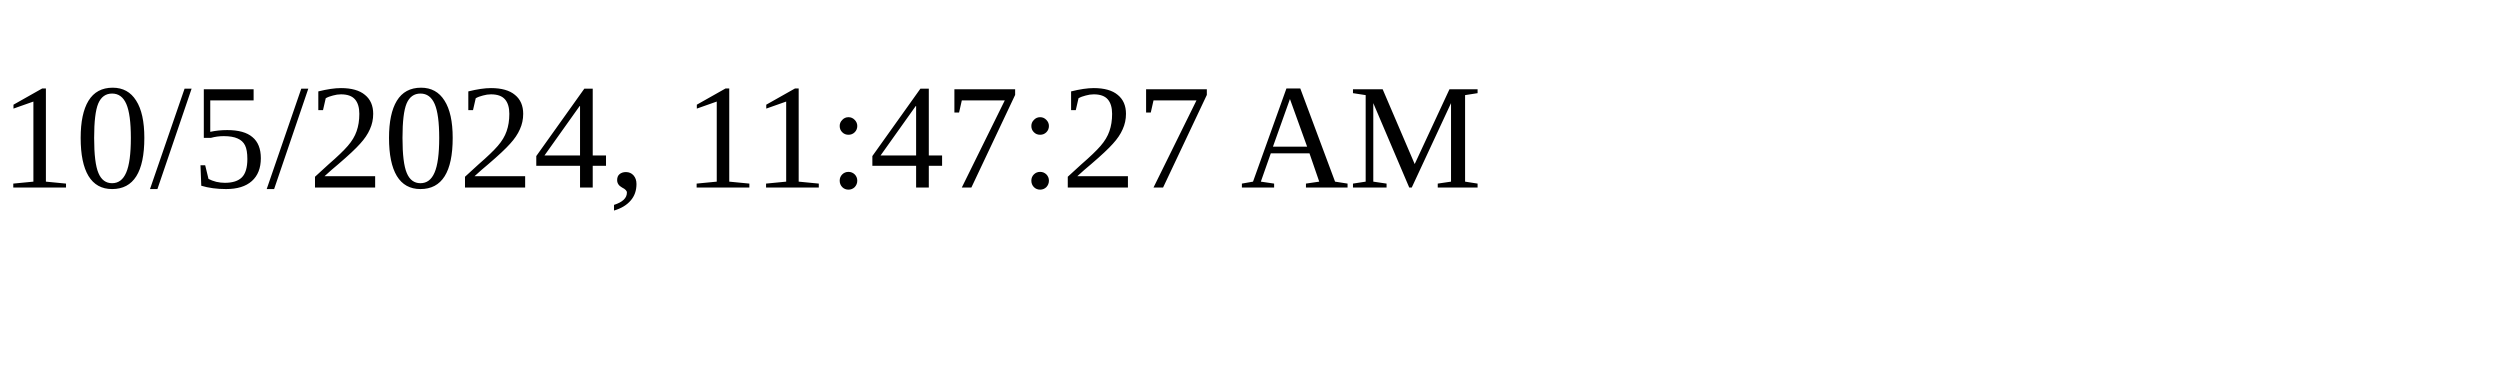
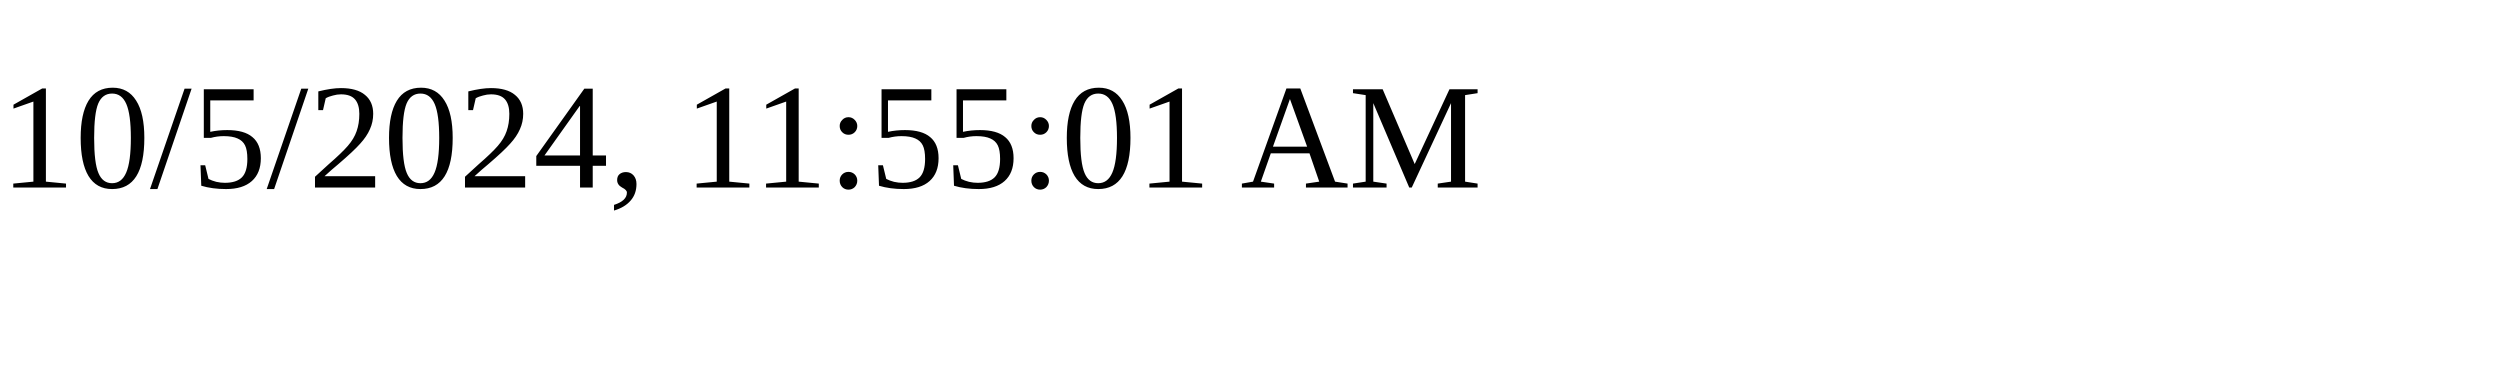
<svg xmlns="http://www.w3.org/2000/svg" height="30" width="200">
-   <text x="0" y="15">10/5/2024, 11:47:27 AM</text>
+   <text x="0" y="15">10/5/2024, 11:55:01 AM</text>
</svg>
